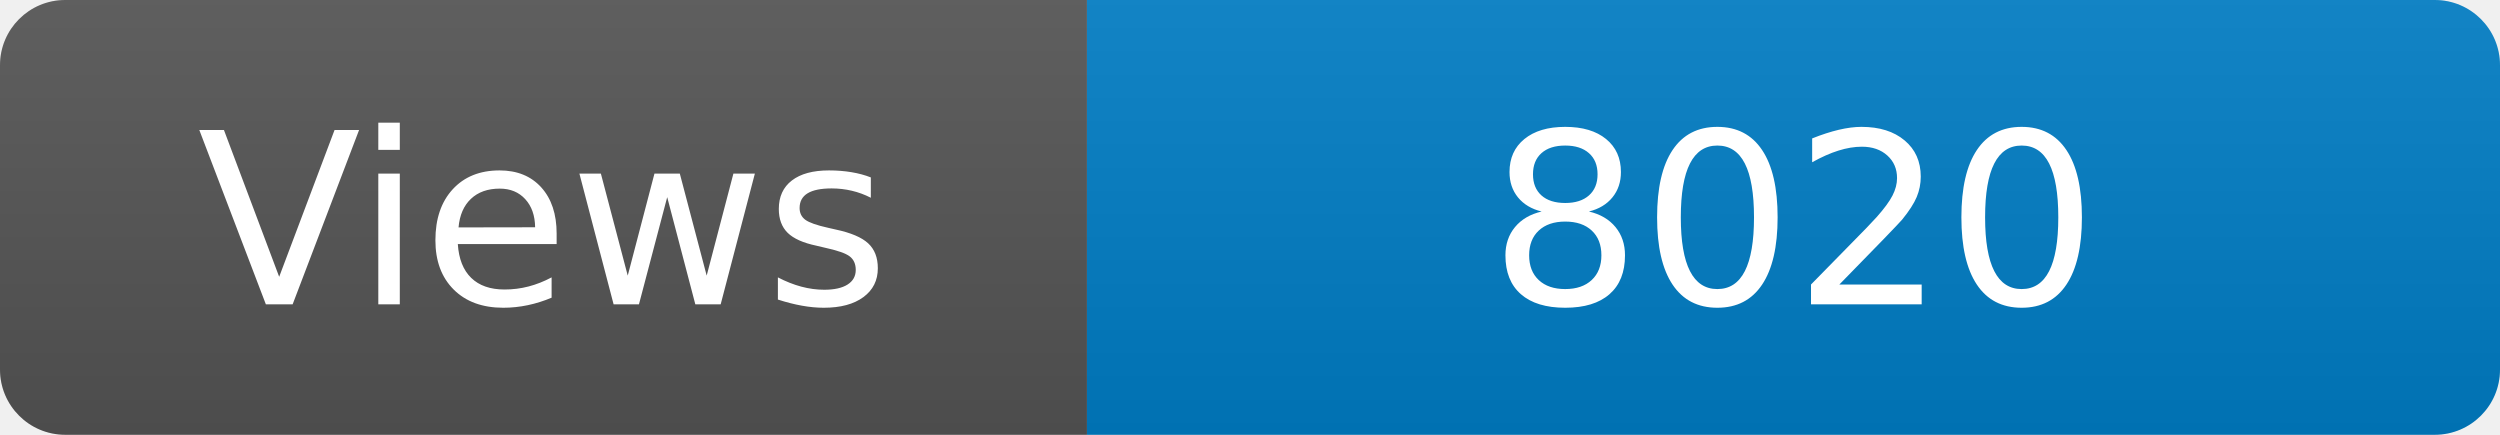
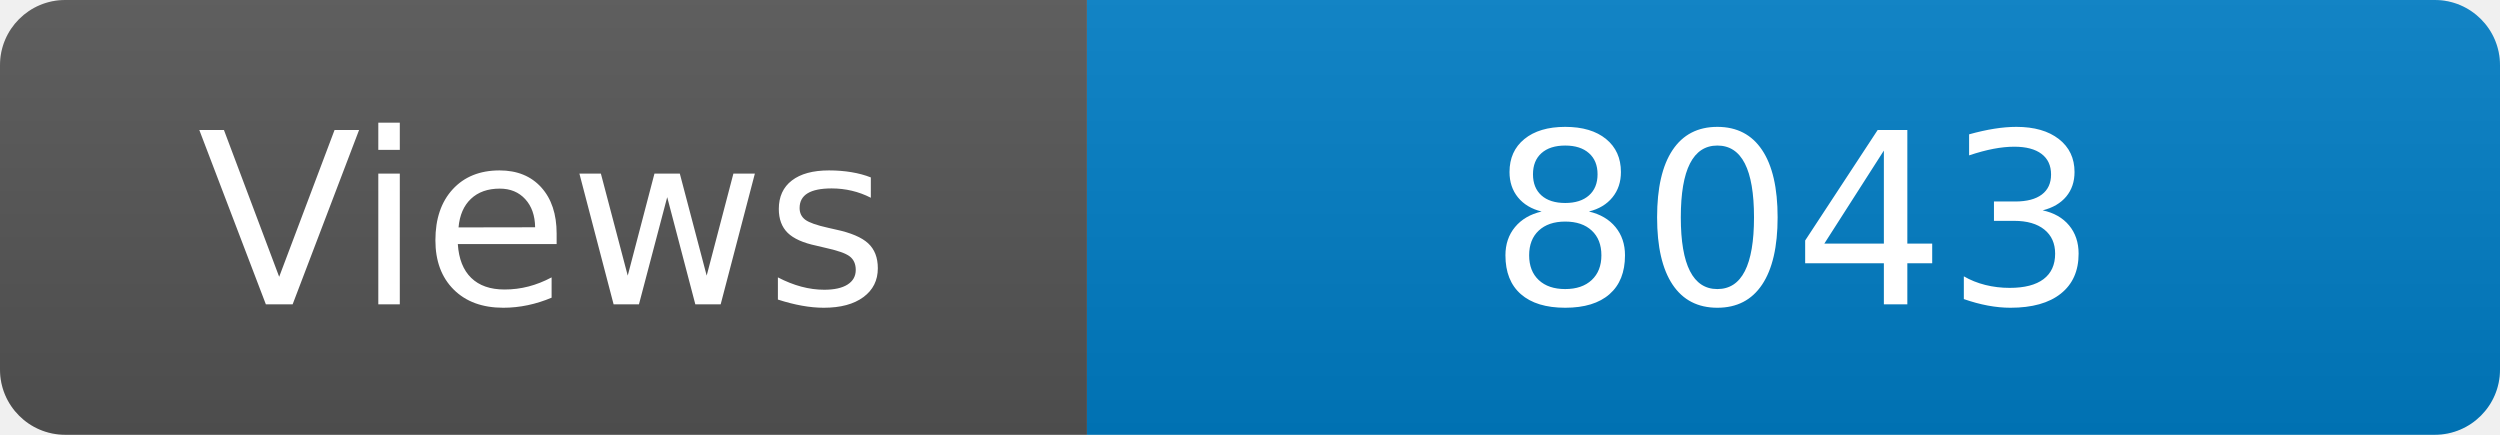
<svg xmlns="http://www.w3.org/2000/svg" width="115" height="20" role="img" aria-label="Maintained?: yes">
  <linearGradient id="s" x2="0" y2="100%">
    <stop offset="0" stop-color="#bbb" stop-opacity=".1" />
    <stop offset="1" stop-opacity=".1" />
  </linearGradient>
  <clipPath id="r">
    <rect width="115" height="20" rx="3" fill="#fff" />
  </clipPath>
  <g clip-path="url(#r)">
    <rect width="50" height="20" fill="#555" />
    <rect x="50" width="160" height="20" fill="#007ec6" />
    <rect width="115" height="20" fill="url(#s)" />
  </g>
  <g fill="#fff" text-anchor="middle" font-family="Verdana,Geneva,DejaVu Sans,sans-serif" font-size="110">
    <text x="250" y="140" transform="scale(.1)" fill="#fff">Views</text>
-     <text x="825" y="140" transform="scale(.1)" fill="#fff">8020</text>
+     <text x="825" y="140" transform="scale(.1)" fill="#fff">8043</text>
  </g>
</svg>
